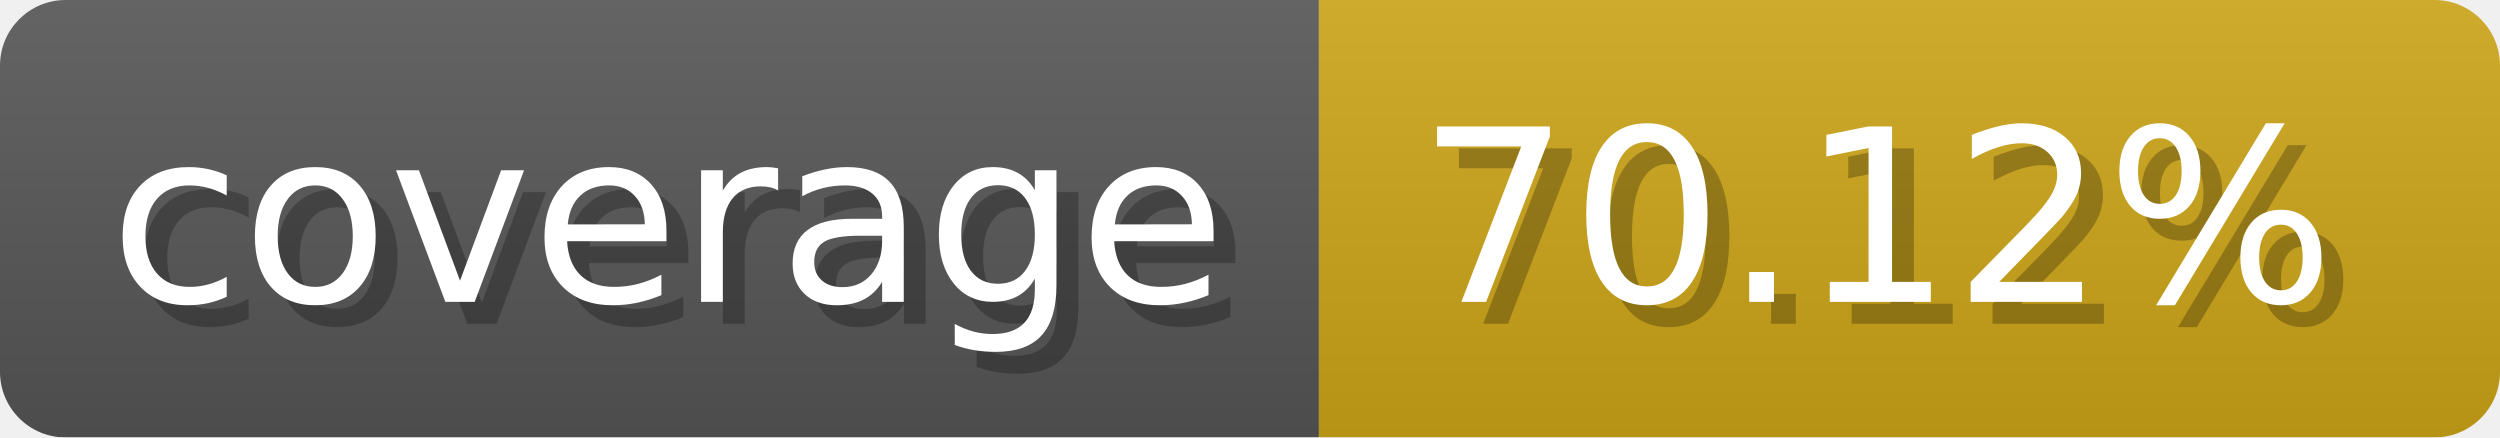
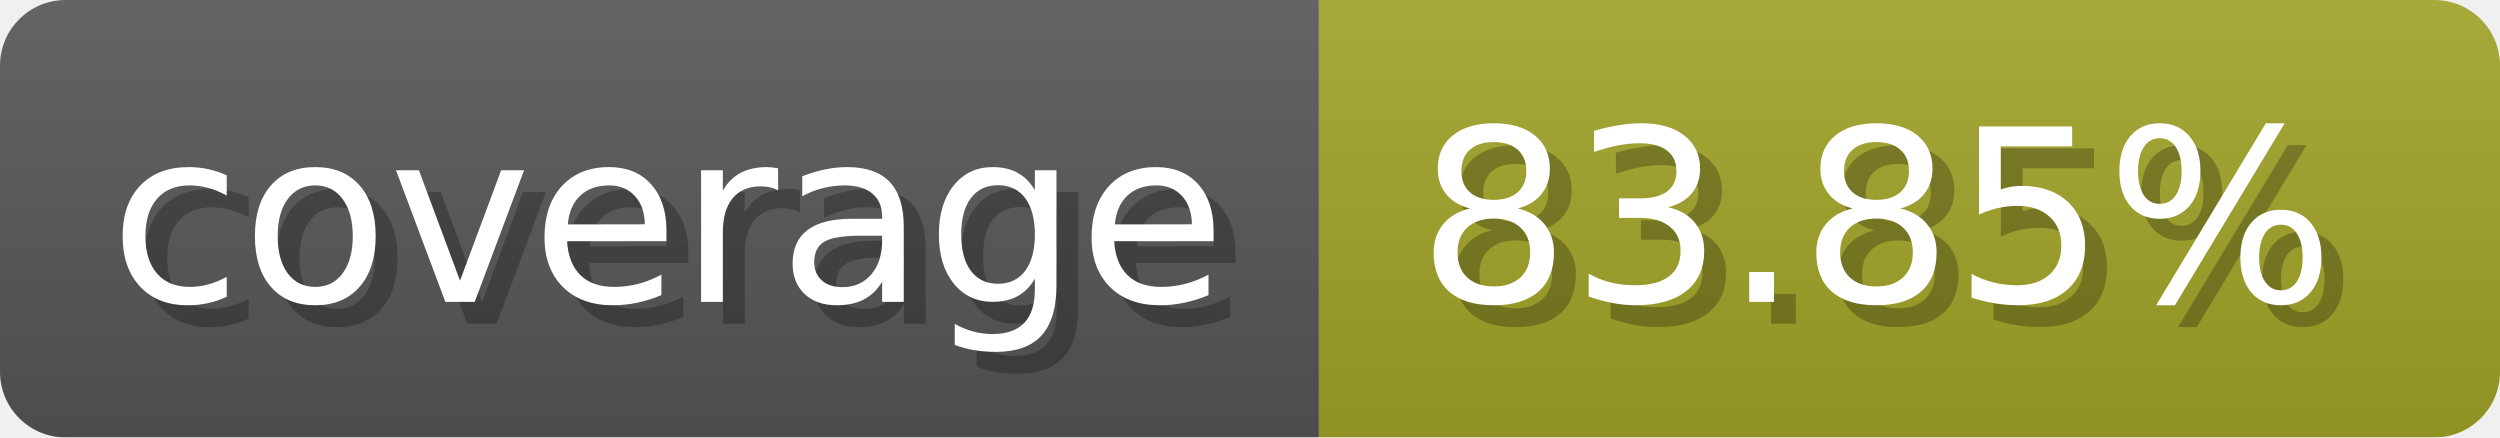
- <svg xmlns="http://www.w3.org/2000/svg" width="114.3" height="20" viewBox="0 0 1143 200" role="img" aria-label="coverage: 70.12%">
-   <linearGradient id="XPFJH" x2="0" y2="100%">
+ <svg xmlns="http://www.w3.org/2000/svg" width="114.3" height="20" viewBox="0 0 1143 200" role="img" aria-label="coverage: 83.85%">
+   <linearGradient id="eayps" x2="0" y2="100%">
    <stop offset="0" stop-opacity=".1" stop-color="#EEE" />
    <stop offset="1" stop-opacity=".1" />
  </linearGradient>
-   <mask id="VUphY">
+   <mask id="ORHeK">
    <rect width="1143" height="200" rx="30" fill="#FFF" />
  </mask>
-   <g mask="url(#VUphY)">
+   <g mask="url(#ORHeK)">
    <rect width="603" height="200" fill="#555" />
-     <rect width="540" height="200" fill="#cba317" x="603" />
-     <rect width="1143" height="200" fill="url(#XPFJH)" />
+     <rect width="540" height="200" fill="#a0a127" x="603" />
+     <rect width="1143" height="200" fill="url(#eayps)" />
  </g>
  <g aria-hidden="true" fill="#fff" text-anchor="start" font-family="Verdana,DejaVu Sans,sans-serif" font-size="110">
    <text x="60" y="148" textLength="503" fill="#000" opacity="0.25">coverage</text>
    <text x="50" y="138" textLength="503">coverage</text>
-     <text x="658" y="148" textLength="440" fill="#000" opacity="0.25">70.12%</text>
-     <text x="648" y="138" textLength="440">70.12%</text>
+     <text x="658" y="148" textLength="440" fill="#000" opacity="0.25">83.85%</text>
+     <text x="648" y="138" textLength="440">83.85%</text>
  </g>
</svg>
